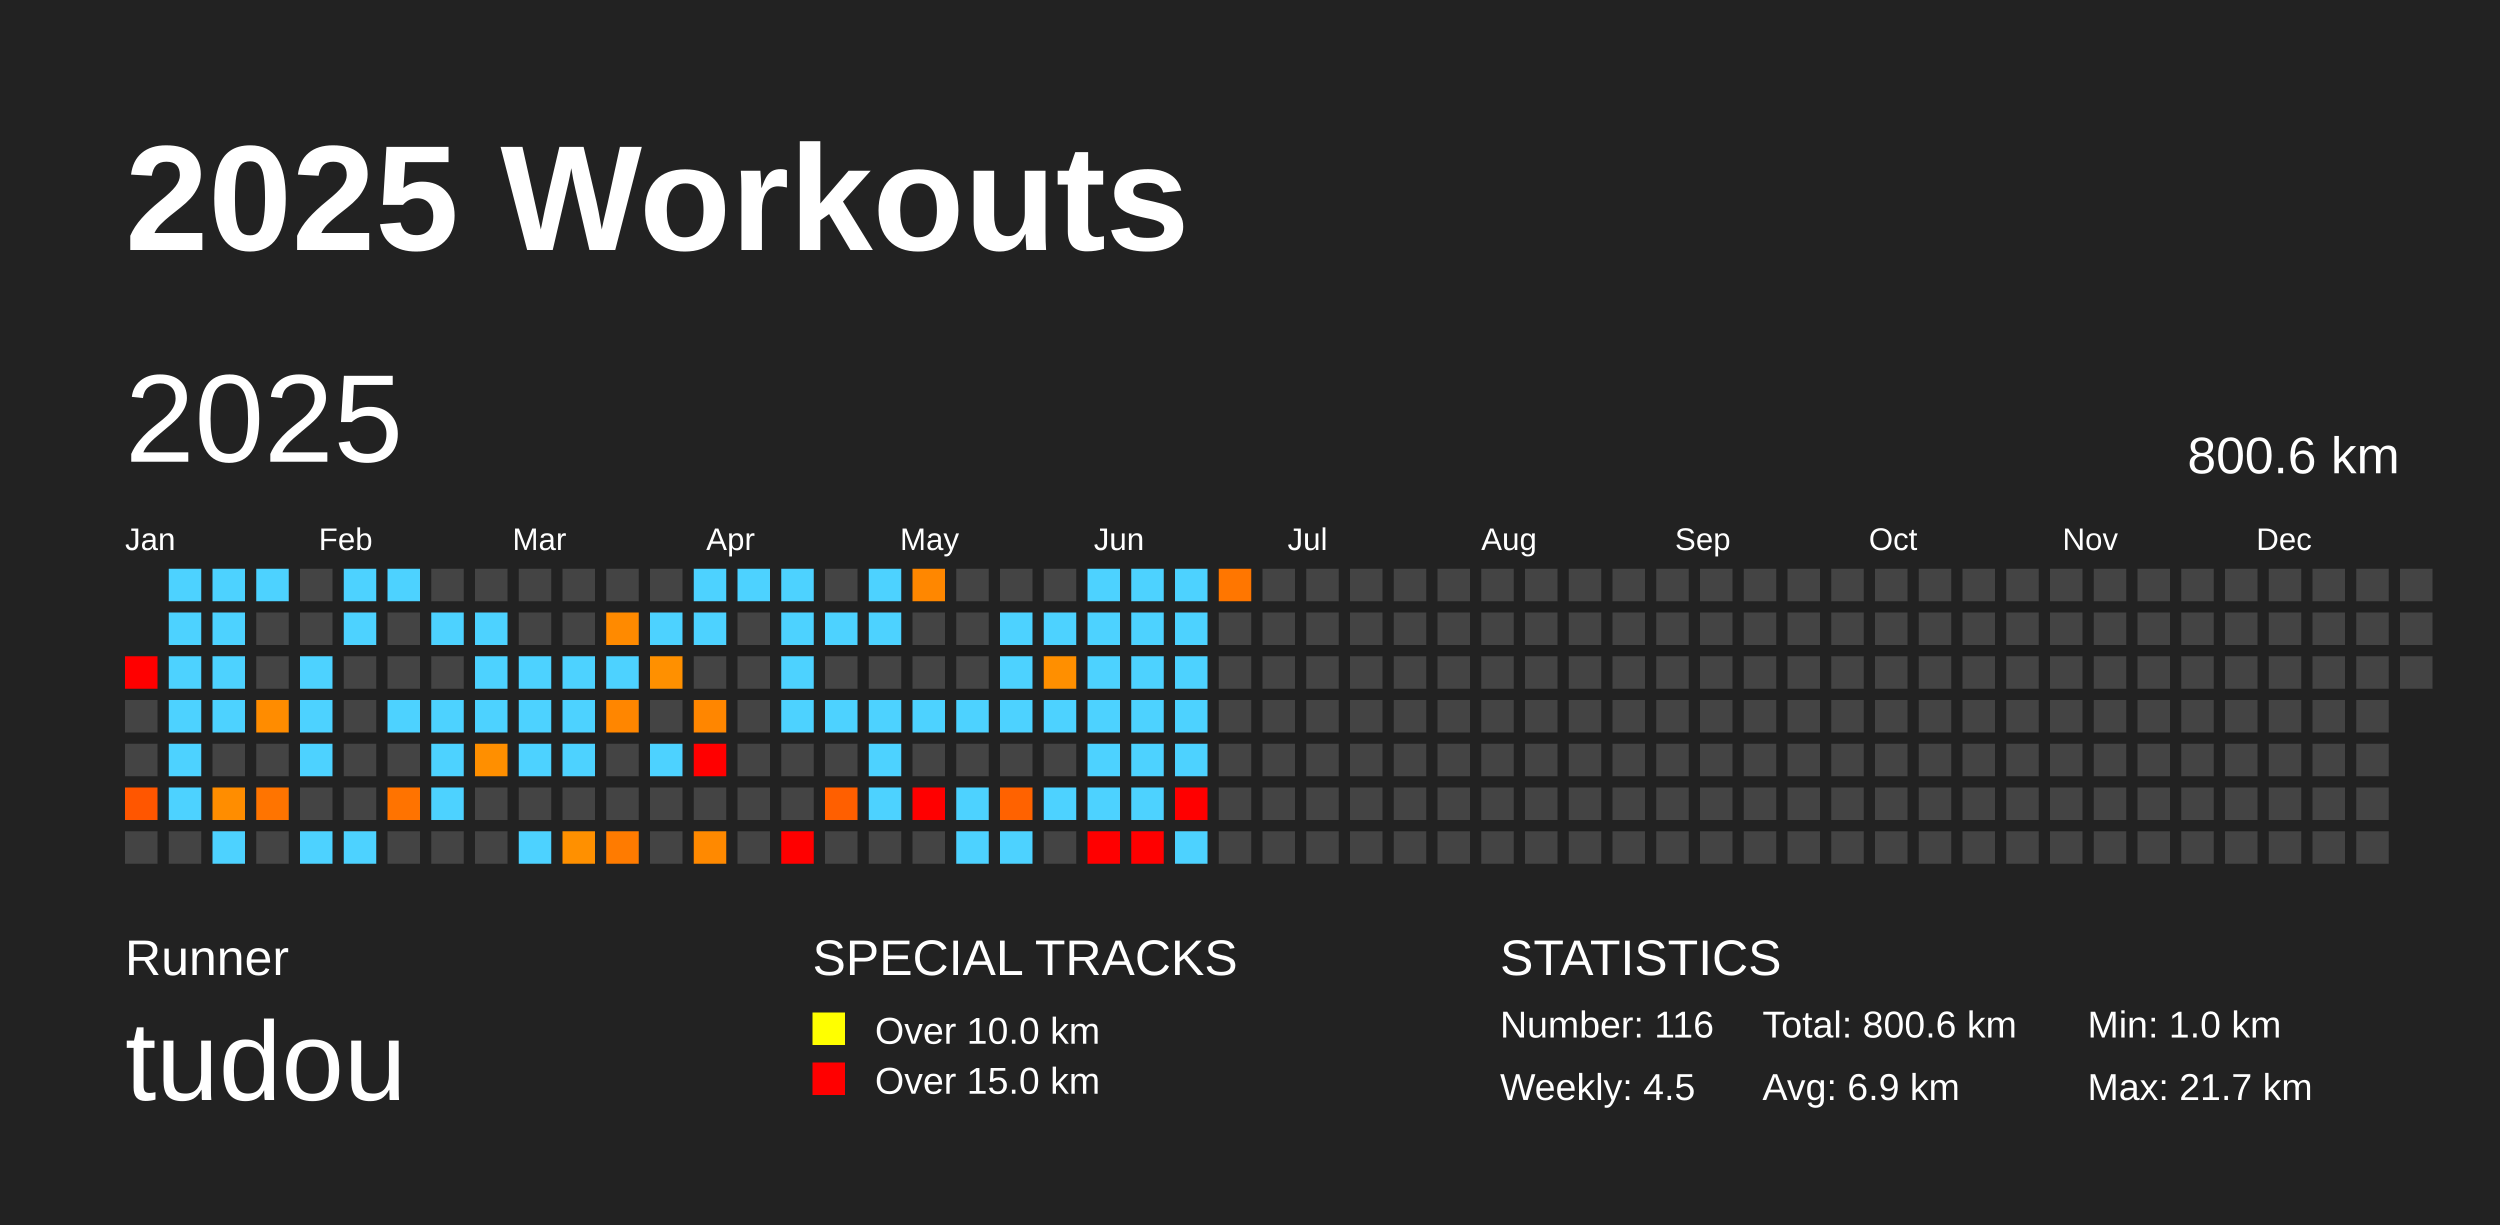
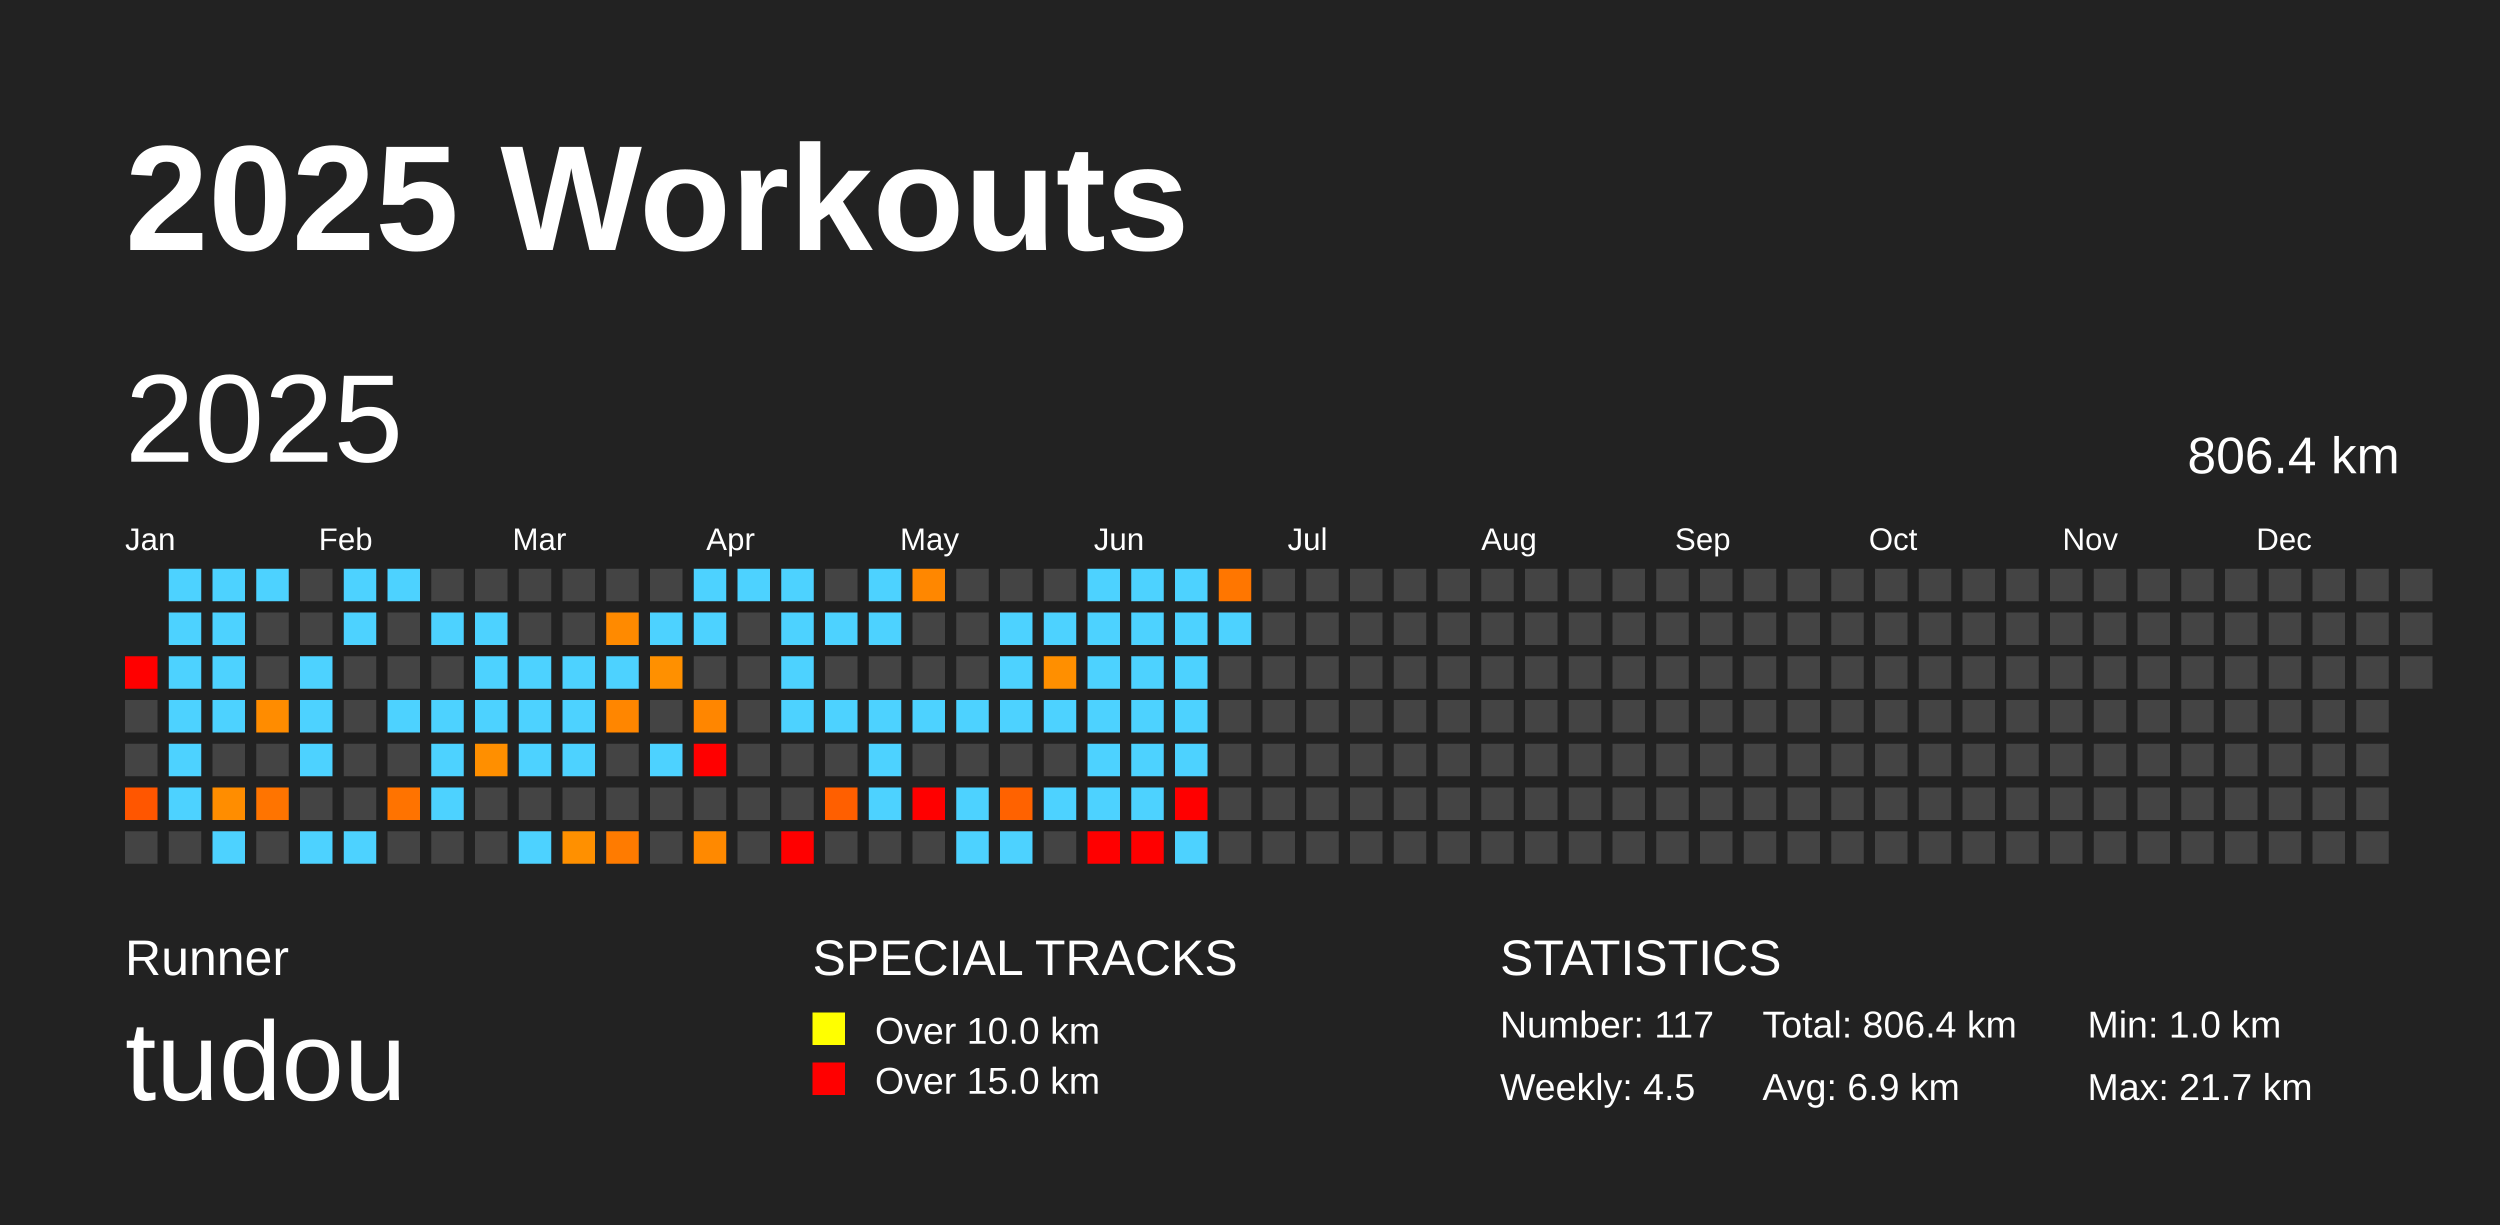
<svg xmlns="http://www.w3.org/2000/svg" baseProfile="full" height="98mm" version="1.1" viewBox="0,0,200,98" width="200mm">
  <defs />
  <rect fill="#222222" height="98" width="200" x="0" y="0" />
  <text fill="#FFFFFF" style="font-size:12px; font-family:Arial; font-weight:bold;" x="10" y="20">2025 Workouts</text>
  <text fill="#FFFFFF" style="font-size:4px; font-family:Arial" x="10" y="78">Runner</text>
  <text fill="#FFFFFF" style="font-size:9px; font-family:Arial" x="10" y="88">tudou</text>
  <text fill="#FFFFFF" style="font-size:4px; font-family:Arial" x="65" y="78">SPECIAL TRACKS</text>
  <rect fill="yellow" height="2.6" width="2.6" x="65" y="81" />
  <text fill="#FFFFFF" style="font-size:3px; font-family:Arial" x="70" y="83.5">Over 10.0 km</text>
  <rect fill="red" height="2.6" width="2.6" x="65" y="85" />
  <text fill="#FFFFFF" style="font-size:3px; font-family:Arial" x="70" y="87.5">Over 15.0 km</text>
  <text fill="#FFFFFF" style="font-size:4px; font-family:Arial" x="120" y="78">STATISTICS</text>
-   <text fill="#FFFFFF" style="font-size:3px; font-family:Arial" x="120" y="83">Number: 116</text>
+   <text fill="#FFFFFF" style="font-size:3px; font-family:Arial" x="120" y="83">Number: 117</text>
  <text fill="#FFFFFF" style="font-size:3px; font-family:Arial" x="120" y="88">Weekly: 4.5</text>
-   <text fill="#FFFFFF" style="font-size:3px; font-family:Arial" x="141" y="83">Total: 800.6 km</text>
+   <text fill="#FFFFFF" style="font-size:3px; font-family:Arial" x="141" y="83">Total: 806.4 km</text>
  <text fill="#FFFFFF" style="font-size:3px; font-family:Arial" x="141" y="88">Avg: 6.9 km</text>
  <text fill="#FFFFFF" style="font-size:3px; font-family:Arial" x="167" y="83">Min: 1.0 km</text>
  <text fill="#FFFFFF" style="font-size:3px; font-family:Arial" x="167" y="88">Max: 21.7 km</text>
  <text dominant-baseline="hanging" fill="#FFFFFF" style="font-size:10.0px; font-family:Arial;" x="10" y="30">2025</text>
-   <text dominant-baseline="hanging" fill="#FFFFFF" style="font-size:4.125px; font-family:Arial;" x="175" y="35">800.6 km</text>
+   <text dominant-baseline="hanging" fill="#FFFFFF" style="font-size:4.125px; font-family:Arial;" x="175" y="35">806.4 km</text>
  <text fill="#FFFFFF" style="font-size:2.5px; font-family:Arial" x="10.0" y="44">Jan</text>
  <text fill="#FFFFFF" style="font-size:2.5px; font-family:Arial" x="25.5" y="44">Feb</text>
  <text fill="#FFFFFF" style="font-size:2.5px; font-family:Arial" x="41.0" y="44">Mar</text>
  <text fill="#FFFFFF" style="font-size:2.5px; font-family:Arial" x="56.5" y="44">Apr</text>
  <text fill="#FFFFFF" style="font-size:2.5px; font-family:Arial" x="72.0" y="44">May</text>
  <text fill="#FFFFFF" style="font-size:2.5px; font-family:Arial" x="87.5" y="44">Jun</text>
  <text fill="#FFFFFF" style="font-size:2.5px; font-family:Arial" x="103.0" y="44">Jul</text>
  <text fill="#FFFFFF" style="font-size:2.5px; font-family:Arial" x="118.5" y="44">Aug</text>
  <text fill="#FFFFFF" style="font-size:2.5px; font-family:Arial" x="134.0" y="44">Sep</text>
  <text fill="#FFFFFF" style="font-size:2.5px; font-family:Arial" x="149.5" y="44">Oct</text>
  <text fill="#FFFFFF" style="font-size:2.5px; font-family:Arial" x="165.0" y="44">Nov</text>
  <text fill="#FFFFFF" style="font-size:2.5px; font-family:Arial" x="180.5" y="44">Dec</text>
  <rect fill="red" height="2.6" width="2.6" x="10.0" y="52.5" />
  <rect fill="#444444" height="2.6" width="2.6" x="10.0" y="56.0" />
  <rect fill="#444444" height="2.6" width="2.6" x="10.0" y="59.5" />
  <rect fill="#ff5600" height="2.6" width="2.6" x="10.0" y="63.0" />
  <rect fill="#444444" height="2.6" width="2.6" x="10.0" y="66.5" />
  <rect fill="#4dd2ff" height="2.6" width="2.6" x="13.5" y="45.5" />
  <rect fill="#4dd2ff" height="2.6" width="2.6" x="13.5" y="49.0" />
  <rect fill="#4dd2ff" height="2.6" width="2.6" x="13.5" y="52.5" />
  <rect fill="#4dd2ff" height="2.6" width="2.6" x="13.5" y="56.0" />
  <rect fill="#4dd2ff" height="2.6" width="2.6" x="13.5" y="59.5" />
  <rect fill="#4dd2ff" height="2.6" width="2.6" x="13.5" y="63.0" />
  <rect fill="#444444" height="2.6" width="2.6" x="13.5" y="66.5" />
  <rect fill="#4dd2ff" height="2.6" width="2.6" x="17.0" y="45.5" />
  <rect fill="#4dd2ff" height="2.6" width="2.6" x="17.0" y="49.0" />
  <rect fill="#4dd2ff" height="2.6" width="2.6" x="17.0" y="52.5" />
  <rect fill="#4dd2ff" height="2.6" width="2.6" x="17.0" y="56.0" />
  <rect fill="#444444" height="2.6" width="2.6" x="17.0" y="59.5" />
  <rect fill="#ff8d00" height="2.6" width="2.6" x="17.0" y="63.0" />
  <rect fill="#4dd2ff" height="2.6" width="2.6" x="17.0" y="66.5" />
  <rect fill="#4dd2ff" height="2.6" width="2.6" x="20.5" y="45.5" />
  <rect fill="#444444" height="2.6" width="2.6" x="20.5" y="49.0" />
  <rect fill="#444444" height="2.6" width="2.6" x="20.5" y="52.5" />
  <rect fill="#ff8c00" height="2.6" width="2.6" x="20.5" y="56.0" />
  <rect fill="#444444" height="2.6" width="2.6" x="20.5" y="59.5" />
  <rect fill="#ff7400" height="2.6" width="2.6" x="20.5" y="63.0" />
  <rect fill="#444444" height="2.6" width="2.6" x="20.5" y="66.5" />
  <rect fill="#444444" height="2.6" width="2.6" x="24.0" y="45.5" />
  <rect fill="#444444" height="2.6" width="2.6" x="24.0" y="49.0" />
  <rect fill="#4dd2ff" height="2.6" width="2.6" x="24.0" y="52.5" />
  <rect fill="#4dd2ff" height="2.6" width="2.6" x="24.0" y="56.0" />
  <rect fill="#4dd2ff" height="2.6" width="2.6" x="24.0" y="59.5" />
  <rect fill="#444444" height="2.6" width="2.6" x="24.0" y="63.0" />
  <rect fill="#4dd2ff" height="2.6" width="2.6" x="24.0" y="66.5" />
  <rect fill="#4dd2ff" height="2.6" width="2.6" x="27.5" y="45.5" />
  <rect fill="#4dd2ff" height="2.6" width="2.6" x="27.5" y="49.0" />
  <rect fill="#444444" height="2.6" width="2.6" x="27.5" y="52.5" />
  <rect fill="#444444" height="2.6" width="2.6" x="27.5" y="56.0" />
  <rect fill="#444444" height="2.6" width="2.6" x="27.5" y="59.5" />
  <rect fill="#444444" height="2.6" width="2.6" x="27.5" y="63.0" />
  <rect fill="#4dd2ff" height="2.6" width="2.6" x="27.5" y="66.5" />
  <rect fill="#4dd2ff" height="2.6" width="2.6" x="31.0" y="45.5" />
  <rect fill="#444444" height="2.6" width="2.6" x="31.0" y="49.0" />
  <rect fill="#444444" height="2.6" width="2.6" x="31.0" y="52.5" />
  <rect fill="#4dd2ff" height="2.6" width="2.6" x="31.0" y="56.0" />
  <rect fill="#444444" height="2.6" width="2.6" x="31.0" y="59.5" />
  <rect fill="#ff7300" height="2.6" width="2.6" x="31.0" y="63.0" />
  <rect fill="#444444" height="2.6" width="2.6" x="31.0" y="66.5" />
  <rect fill="#444444" height="2.6" width="2.6" x="34.5" y="45.5" />
  <rect fill="#4dd2ff" height="2.6" width="2.6" x="34.5" y="49.0" />
  <rect fill="#444444" height="2.6" width="2.6" x="34.5" y="52.5" />
  <rect fill="#4dd2ff" height="2.6" width="2.6" x="34.5" y="56.0" />
  <rect fill="#4dd2ff" height="2.6" width="2.6" x="34.5" y="59.5" />
  <rect fill="#4dd2ff" height="2.6" width="2.6" x="34.5" y="63.0" />
  <rect fill="#444444" height="2.6" width="2.6" x="34.5" y="66.5" />
  <rect fill="#444444" height="2.6" width="2.6" x="38.0" y="45.5" />
  <rect fill="#4dd2ff" height="2.6" width="2.6" x="38.0" y="49.0" />
  <rect fill="#4dd2ff" height="2.6" width="2.6" x="38.0" y="52.5" />
  <rect fill="#4dd2ff" height="2.6" width="2.6" x="38.0" y="56.0" />
  <rect fill="#ff8f00" height="2.6" width="2.6" x="38.0" y="59.5" />
  <rect fill="#444444" height="2.6" width="2.6" x="38.0" y="63.0" />
  <rect fill="#444444" height="2.6" width="2.6" x="38.0" y="66.5" />
  <rect fill="#444444" height="2.6" width="2.6" x="41.5" y="45.5" />
  <rect fill="#444444" height="2.6" width="2.6" x="41.5" y="49.0" />
  <rect fill="#4dd2ff" height="2.6" width="2.6" x="41.5" y="52.5" />
  <rect fill="#4dd2ff" height="2.6" width="2.6" x="41.5" y="56.0" />
  <rect fill="#4dd2ff" height="2.6" width="2.6" x="41.5" y="59.5" />
  <rect fill="#444444" height="2.6" width="2.6" x="41.5" y="63.0" />
  <rect fill="#4dd2ff" height="2.6" width="2.6" x="41.5" y="66.5" />
  <rect fill="#444444" height="2.6" width="2.6" x="45.0" y="45.5" />
  <rect fill="#444444" height="2.6" width="2.6" x="45.0" y="49.0" />
  <rect fill="#4dd2ff" height="2.6" width="2.6" x="45.0" y="52.5" />
  <rect fill="#4dd2ff" height="2.6" width="2.6" x="45.0" y="56.0" />
  <rect fill="#4dd2ff" height="2.6" width="2.6" x="45.0" y="59.5" />
  <rect fill="#444444" height="2.6" width="2.6" x="45.0" y="63.0" />
  <rect fill="#ff9000" height="2.6" width="2.6" x="45.0" y="66.5" />
  <rect fill="#444444" height="2.6" width="2.6" x="48.5" y="45.5" />
  <rect fill="#ff8a00" height="2.6" width="2.6" x="48.5" y="49.0" />
  <rect fill="#4dd2ff" height="2.6" width="2.6" x="48.5" y="52.5" />
  <rect fill="#ff8600" height="2.6" width="2.6" x="48.5" y="56.0" />
  <rect fill="#444444" height="2.6" width="2.6" x="48.5" y="59.5" />
  <rect fill="#444444" height="2.6" width="2.6" x="48.5" y="63.0" />
  <rect fill="#ff7b00" height="2.6" width="2.6" x="48.5" y="66.5" />
  <rect fill="#444444" height="2.6" width="2.6" x="52.0" y="45.5" />
  <rect fill="#4dd2ff" height="2.6" width="2.6" x="52.0" y="49.0" />
  <rect fill="#ff9000" height="2.6" width="2.6" x="52.0" y="52.5" />
  <rect fill="#444444" height="2.6" width="2.6" x="52.0" y="56.0" />
  <rect fill="#4dd2ff" height="2.6" width="2.6" x="52.0" y="59.5" />
  <rect fill="#444444" height="2.6" width="2.6" x="52.0" y="63.0" />
  <rect fill="#444444" height="2.6" width="2.6" x="52.0" y="66.5" />
  <rect fill="#4dd2ff" height="2.6" width="2.6" x="55.5" y="45.5" />
  <rect fill="#4dd2ff" height="2.6" width="2.6" x="55.5" y="49.0" />
  <rect fill="#444444" height="2.6" width="2.6" x="55.5" y="52.5" />
  <rect fill="#ff8600" height="2.6" width="2.6" x="55.5" y="56.0" />
  <rect fill="red" height="2.6" width="2.6" x="55.5" y="59.5" />
  <rect fill="#444444" height="2.6" width="2.6" x="55.5" y="63.0" />
  <rect fill="#ff8900" height="2.6" width="2.6" x="55.5" y="66.5" />
  <rect fill="#4dd2ff" height="2.6" width="2.6" x="59.0" y="45.5" />
  <rect fill="#444444" height="2.6" width="2.6" x="59.0" y="49.0" />
  <rect fill="#444444" height="2.6" width="2.6" x="59.0" y="52.5" />
  <rect fill="#444444" height="2.6" width="2.6" x="59.0" y="56.0" />
  <rect fill="#444444" height="2.6" width="2.6" x="59.0" y="59.5" />
  <rect fill="#444444" height="2.6" width="2.6" x="59.0" y="63.0" />
  <rect fill="#444444" height="2.6" width="2.6" x="59.0" y="66.5" />
  <rect fill="#4dd2ff" height="2.6" width="2.6" x="62.5" y="45.5" />
  <rect fill="#4dd2ff" height="2.6" width="2.6" x="62.5" y="49.0" />
  <rect fill="#4dd2ff" height="2.6" width="2.6" x="62.5" y="52.5" />
  <rect fill="#4dd2ff" height="2.6" width="2.6" x="62.5" y="56.0" />
  <rect fill="#444444" height="2.6" width="2.6" x="62.5" y="59.5" />
  <rect fill="#444444" height="2.6" width="2.6" x="62.5" y="63.0" />
  <rect fill="red" height="2.6" width="2.6" x="62.5" y="66.5" />
  <rect fill="#444444" height="2.6" width="2.6" x="66.0" y="45.5" />
  <rect fill="#4dd2ff" height="2.6" width="2.6" x="66.0" y="49.0" />
  <rect fill="#444444" height="2.6" width="2.6" x="66.0" y="52.5" />
  <rect fill="#4dd2ff" height="2.6" width="2.6" x="66.0" y="56.0" />
  <rect fill="#444444" height="2.6" width="2.6" x="66.0" y="59.5" />
  <rect fill="#ff5f00" height="2.6" width="2.6" x="66.0" y="63.0" />
  <rect fill="#444444" height="2.6" width="2.6" x="66.0" y="66.5" />
  <rect fill="#4dd2ff" height="2.6" width="2.6" x="69.5" y="45.5" />
  <rect fill="#4dd2ff" height="2.6" width="2.6" x="69.5" y="49.0" />
  <rect fill="#444444" height="2.6" width="2.6" x="69.5" y="52.5" />
  <rect fill="#4dd2ff" height="2.6" width="2.6" x="69.5" y="56.0" />
  <rect fill="#4dd2ff" height="2.6" width="2.6" x="69.5" y="59.5" />
  <rect fill="#4dd2ff" height="2.6" width="2.6" x="69.5" y="63.0" />
  <rect fill="#444444" height="2.6" width="2.6" x="69.5" y="66.5" />
  <rect fill="#ff8700" height="2.6" width="2.6" x="73.0" y="45.5" />
  <rect fill="#444444" height="2.6" width="2.6" x="73.0" y="49.0" />
  <rect fill="#444444" height="2.6" width="2.6" x="73.0" y="52.5" />
  <rect fill="#4dd2ff" height="2.6" width="2.6" x="73.0" y="56.0" />
  <rect fill="#444444" height="2.6" width="2.6" x="73.0" y="59.5" />
  <rect fill="red" height="2.6" width="2.6" x="73.0" y="63.0" />
  <rect fill="#444444" height="2.6" width="2.6" x="73.0" y="66.5" />
  <rect fill="#444444" height="2.6" width="2.6" x="76.5" y="45.5" />
  <rect fill="#444444" height="2.6" width="2.6" x="76.5" y="49.0" />
  <rect fill="#444444" height="2.6" width="2.6" x="76.5" y="52.5" />
  <rect fill="#4dd2ff" height="2.6" width="2.6" x="76.5" y="56.0" />
  <rect fill="#444444" height="2.6" width="2.6" x="76.5" y="59.5" />
  <rect fill="#4dd2ff" height="2.6" width="2.6" x="76.5" y="63.0" />
  <rect fill="#4dd2ff" height="2.6" width="2.6" x="76.5" y="66.5" />
  <rect fill="#444444" height="2.6" width="2.6" x="80.0" y="45.5" />
  <rect fill="#4dd2ff" height="2.6" width="2.6" x="80.0" y="49.0" />
  <rect fill="#4dd2ff" height="2.6" width="2.6" x="80.0" y="52.5" />
  <rect fill="#4dd2ff" height="2.6" width="2.6" x="80.0" y="56.0" />
  <rect fill="#444444" height="2.6" width="2.6" x="80.0" y="59.5" />
  <rect fill="#ff6200" height="2.6" width="2.6" x="80.0" y="63.0" />
  <rect fill="#4dd2ff" height="2.6" width="2.6" x="80.0" y="66.5" />
  <rect fill="#444444" height="2.6" width="2.6" x="83.5" y="45.5" />
  <rect fill="#4dd2ff" height="2.6" width="2.6" x="83.5" y="49.0" />
  <rect fill="#ff8f00" height="2.6" width="2.6" x="83.5" y="52.5" />
  <rect fill="#4dd2ff" height="2.6" width="2.6" x="83.5" y="56.0" />
  <rect fill="#444444" height="2.6" width="2.6" x="83.5" y="59.5" />
  <rect fill="#4dd2ff" height="2.6" width="2.6" x="83.5" y="63.0" />
  <rect fill="#444444" height="2.6" width="2.6" x="83.5" y="66.5" />
  <rect fill="#4dd2ff" height="2.6" width="2.6" x="87.0" y="45.5" />
  <rect fill="#4dd2ff" height="2.6" width="2.6" x="87.0" y="49.0" />
  <rect fill="#4dd2ff" height="2.6" width="2.6" x="87.0" y="52.5" />
  <rect fill="#4dd2ff" height="2.6" width="2.6" x="87.0" y="56.0" />
  <rect fill="#4dd2ff" height="2.6" width="2.6" x="87.0" y="59.5" />
  <rect fill="#4dd2ff" height="2.6" width="2.6" x="87.0" y="63.0" />
  <rect fill="red" height="2.6" width="2.6" x="87.0" y="66.5" />
  <rect fill="#4dd2ff" height="2.6" width="2.6" x="90.5" y="45.5" />
  <rect fill="#4dd2ff" height="2.6" width="2.6" x="90.5" y="49.0" />
  <rect fill="#4dd2ff" height="2.6" width="2.6" x="90.5" y="52.5" />
  <rect fill="#4dd2ff" height="2.6" width="2.6" x="90.5" y="56.0" />
  <rect fill="#4dd2ff" height="2.6" width="2.6" x="90.5" y="59.5" />
  <rect fill="#4dd2ff" height="2.6" width="2.6" x="90.5" y="63.0" />
  <rect fill="red" height="2.6" width="2.6" x="90.5" y="66.5" />
  <rect fill="#4dd2ff" height="2.6" width="2.6" x="94.0" y="45.5" />
  <rect fill="#4dd2ff" height="2.6" width="2.6" x="94.0" y="49.0" />
  <rect fill="#4dd2ff" height="2.6" width="2.6" x="94.0" y="52.5" />
  <rect fill="#4dd2ff" height="2.6" width="2.6" x="94.0" y="56.0" />
  <rect fill="#4dd2ff" height="2.6" width="2.6" x="94.0" y="59.5" />
  <rect fill="red" height="2.6" width="2.6" x="94.0" y="63.0" />
  <rect fill="#4dd2ff" height="2.6" width="2.6" x="94.0" y="66.5" />
  <rect fill="#ff7600" height="2.6" width="2.6" x="97.5" y="45.5" />
-   <rect fill="#444444" height="2.6" width="2.6" x="97.5" y="49.0" />
+   <rect fill="#4dd2ff" height="2.6" width="2.6" x="97.5" y="49.0" />
  <rect fill="#444444" height="2.6" width="2.6" x="97.5" y="52.5" />
  <rect fill="#444444" height="2.6" width="2.6" x="97.5" y="56.0" />
  <rect fill="#444444" height="2.6" width="2.6" x="97.5" y="59.5" />
  <rect fill="#444444" height="2.6" width="2.6" x="97.5" y="63.0" />
  <rect fill="#444444" height="2.6" width="2.6" x="97.5" y="66.5" />
  <rect fill="#444444" height="2.6" width="2.6" x="101.0" y="45.5" />
  <rect fill="#444444" height="2.6" width="2.6" x="101.0" y="49.0" />
  <rect fill="#444444" height="2.6" width="2.6" x="101.0" y="52.5" />
  <rect fill="#444444" height="2.6" width="2.6" x="101.0" y="56.0" />
  <rect fill="#444444" height="2.6" width="2.6" x="101.0" y="59.5" />
  <rect fill="#444444" height="2.6" width="2.6" x="101.0" y="63.0" />
  <rect fill="#444444" height="2.6" width="2.6" x="101.0" y="66.5" />
  <rect fill="#444444" height="2.6" width="2.6" x="104.5" y="45.5" />
  <rect fill="#444444" height="2.6" width="2.6" x="104.5" y="49.0" />
  <rect fill="#444444" height="2.6" width="2.6" x="104.5" y="52.5" />
  <rect fill="#444444" height="2.6" width="2.6" x="104.5" y="56.0" />
  <rect fill="#444444" height="2.6" width="2.6" x="104.5" y="59.5" />
  <rect fill="#444444" height="2.6" width="2.6" x="104.5" y="63.0" />
  <rect fill="#444444" height="2.6" width="2.6" x="104.5" y="66.5" />
  <rect fill="#444444" height="2.6" width="2.6" x="108.0" y="45.5" />
  <rect fill="#444444" height="2.6" width="2.6" x="108.0" y="49.0" />
  <rect fill="#444444" height="2.6" width="2.6" x="108.0" y="52.5" />
  <rect fill="#444444" height="2.6" width="2.6" x="108.0" y="56.0" />
  <rect fill="#444444" height="2.6" width="2.6" x="108.0" y="59.5" />
  <rect fill="#444444" height="2.6" width="2.6" x="108.0" y="63.0" />
  <rect fill="#444444" height="2.6" width="2.6" x="108.0" y="66.5" />
  <rect fill="#444444" height="2.6" width="2.6" x="111.5" y="45.5" />
  <rect fill="#444444" height="2.6" width="2.6" x="111.5" y="49.0" />
  <rect fill="#444444" height="2.6" width="2.6" x="111.5" y="52.5" />
  <rect fill="#444444" height="2.6" width="2.6" x="111.5" y="56.0" />
  <rect fill="#444444" height="2.6" width="2.6" x="111.5" y="59.5" />
  <rect fill="#444444" height="2.6" width="2.6" x="111.5" y="63.0" />
  <rect fill="#444444" height="2.6" width="2.6" x="111.5" y="66.5" />
  <rect fill="#444444" height="2.6" width="2.6" x="115.0" y="45.5" />
  <rect fill="#444444" height="2.6" width="2.6" x="115.0" y="49.0" />
  <rect fill="#444444" height="2.6" width="2.6" x="115.0" y="52.5" />
  <rect fill="#444444" height="2.6" width="2.6" x="115.0" y="56.0" />
  <rect fill="#444444" height="2.6" width="2.6" x="115.0" y="59.5" />
  <rect fill="#444444" height="2.6" width="2.6" x="115.0" y="63.0" />
  <rect fill="#444444" height="2.6" width="2.6" x="115.0" y="66.5" />
  <rect fill="#444444" height="2.6" width="2.6" x="118.5" y="45.5" />
  <rect fill="#444444" height="2.6" width="2.6" x="118.5" y="49.0" />
  <rect fill="#444444" height="2.6" width="2.6" x="118.5" y="52.5" />
  <rect fill="#444444" height="2.6" width="2.6" x="118.5" y="56.0" />
  <rect fill="#444444" height="2.6" width="2.6" x="118.5" y="59.5" />
  <rect fill="#444444" height="2.6" width="2.6" x="118.5" y="63.0" />
  <rect fill="#444444" height="2.6" width="2.6" x="118.5" y="66.5" />
  <rect fill="#444444" height="2.6" width="2.6" x="122.0" y="45.5" />
  <rect fill="#444444" height="2.6" width="2.6" x="122.0" y="49.0" />
  <rect fill="#444444" height="2.6" width="2.6" x="122.0" y="52.5" />
  <rect fill="#444444" height="2.6" width="2.6" x="122.0" y="56.0" />
  <rect fill="#444444" height="2.6" width="2.6" x="122.0" y="59.5" />
  <rect fill="#444444" height="2.6" width="2.6" x="122.0" y="63.0" />
  <rect fill="#444444" height="2.6" width="2.6" x="122.0" y="66.5" />
  <rect fill="#444444" height="2.6" width="2.6" x="125.5" y="45.5" />
  <rect fill="#444444" height="2.6" width="2.6" x="125.5" y="49.0" />
  <rect fill="#444444" height="2.6" width="2.6" x="125.5" y="52.5" />
  <rect fill="#444444" height="2.6" width="2.6" x="125.5" y="56.0" />
  <rect fill="#444444" height="2.6" width="2.6" x="125.5" y="59.5" />
  <rect fill="#444444" height="2.6" width="2.6" x="125.5" y="63.0" />
  <rect fill="#444444" height="2.6" width="2.6" x="125.5" y="66.5" />
  <rect fill="#444444" height="2.6" width="2.6" x="129.0" y="45.5" />
  <rect fill="#444444" height="2.6" width="2.6" x="129.0" y="49.0" />
  <rect fill="#444444" height="2.6" width="2.6" x="129.0" y="52.5" />
  <rect fill="#444444" height="2.6" width="2.6" x="129.0" y="56.0" />
  <rect fill="#444444" height="2.6" width="2.6" x="129.0" y="59.5" />
  <rect fill="#444444" height="2.6" width="2.6" x="129.0" y="63.0" />
  <rect fill="#444444" height="2.6" width="2.6" x="129.0" y="66.5" />
  <rect fill="#444444" height="2.6" width="2.6" x="132.5" y="45.5" />
  <rect fill="#444444" height="2.6" width="2.6" x="132.5" y="49.0" />
  <rect fill="#444444" height="2.6" width="2.6" x="132.5" y="52.5" />
  <rect fill="#444444" height="2.6" width="2.6" x="132.5" y="56.0" />
  <rect fill="#444444" height="2.6" width="2.6" x="132.5" y="59.5" />
  <rect fill="#444444" height="2.6" width="2.6" x="132.5" y="63.0" />
  <rect fill="#444444" height="2.6" width="2.6" x="132.5" y="66.5" />
  <rect fill="#444444" height="2.6" width="2.6" x="136.0" y="45.5" />
  <rect fill="#444444" height="2.6" width="2.6" x="136.0" y="49.0" />
  <rect fill="#444444" height="2.6" width="2.6" x="136.0" y="52.5" />
  <rect fill="#444444" height="2.6" width="2.6" x="136.0" y="56.0" />
  <rect fill="#444444" height="2.6" width="2.6" x="136.0" y="59.5" />
  <rect fill="#444444" height="2.6" width="2.6" x="136.0" y="63.0" />
  <rect fill="#444444" height="2.6" width="2.6" x="136.0" y="66.5" />
  <rect fill="#444444" height="2.6" width="2.6" x="139.5" y="45.5" />
  <rect fill="#444444" height="2.6" width="2.6" x="139.5" y="49.0" />
  <rect fill="#444444" height="2.6" width="2.6" x="139.5" y="52.5" />
  <rect fill="#444444" height="2.6" width="2.6" x="139.5" y="56.0" />
  <rect fill="#444444" height="2.6" width="2.6" x="139.5" y="59.5" />
  <rect fill="#444444" height="2.6" width="2.6" x="139.5" y="63.0" />
  <rect fill="#444444" height="2.6" width="2.6" x="139.5" y="66.5" />
  <rect fill="#444444" height="2.6" width="2.6" x="143.0" y="45.5" />
  <rect fill="#444444" height="2.6" width="2.6" x="143.0" y="49.0" />
  <rect fill="#444444" height="2.6" width="2.6" x="143.0" y="52.5" />
  <rect fill="#444444" height="2.6" width="2.6" x="143.0" y="56.0" />
  <rect fill="#444444" height="2.6" width="2.6" x="143.0" y="59.5" />
  <rect fill="#444444" height="2.6" width="2.6" x="143.0" y="63.0" />
  <rect fill="#444444" height="2.6" width="2.6" x="143.0" y="66.5" />
  <rect fill="#444444" height="2.6" width="2.6" x="146.5" y="45.5" />
  <rect fill="#444444" height="2.6" width="2.6" x="146.5" y="49.0" />
  <rect fill="#444444" height="2.6" width="2.6" x="146.5" y="52.5" />
  <rect fill="#444444" height="2.6" width="2.6" x="146.5" y="56.0" />
  <rect fill="#444444" height="2.6" width="2.6" x="146.5" y="59.5" />
  <rect fill="#444444" height="2.6" width="2.6" x="146.5" y="63.0" />
  <rect fill="#444444" height="2.6" width="2.6" x="146.5" y="66.5" />
  <rect fill="#444444" height="2.6" width="2.6" x="150.0" y="45.5" />
  <rect fill="#444444" height="2.6" width="2.6" x="150.0" y="49.0" />
  <rect fill="#444444" height="2.6" width="2.6" x="150.0" y="52.5" />
  <rect fill="#444444" height="2.6" width="2.6" x="150.0" y="56.0" />
  <rect fill="#444444" height="2.6" width="2.6" x="150.0" y="59.5" />
  <rect fill="#444444" height="2.6" width="2.6" x="150.0" y="63.0" />
  <rect fill="#444444" height="2.6" width="2.6" x="150.0" y="66.5" />
  <rect fill="#444444" height="2.6" width="2.6" x="153.5" y="45.5" />
  <rect fill="#444444" height="2.6" width="2.6" x="153.5" y="49.0" />
  <rect fill="#444444" height="2.6" width="2.6" x="153.5" y="52.5" />
  <rect fill="#444444" height="2.6" width="2.6" x="153.5" y="56.0" />
  <rect fill="#444444" height="2.6" width="2.6" x="153.5" y="59.5" />
  <rect fill="#444444" height="2.6" width="2.6" x="153.5" y="63.0" />
  <rect fill="#444444" height="2.6" width="2.6" x="153.5" y="66.5" />
  <rect fill="#444444" height="2.6" width="2.6" x="157.0" y="45.5" />
  <rect fill="#444444" height="2.6" width="2.6" x="157.0" y="49.0" />
  <rect fill="#444444" height="2.6" width="2.6" x="157.0" y="52.5" />
  <rect fill="#444444" height="2.6" width="2.6" x="157.0" y="56.0" />
  <rect fill="#444444" height="2.6" width="2.6" x="157.0" y="59.5" />
  <rect fill="#444444" height="2.6" width="2.6" x="157.0" y="63.0" />
  <rect fill="#444444" height="2.6" width="2.6" x="157.0" y="66.5" />
  <rect fill="#444444" height="2.6" width="2.6" x="160.5" y="45.5" />
  <rect fill="#444444" height="2.6" width="2.6" x="160.5" y="49.0" />
  <rect fill="#444444" height="2.6" width="2.6" x="160.5" y="52.5" />
  <rect fill="#444444" height="2.6" width="2.6" x="160.5" y="56.0" />
  <rect fill="#444444" height="2.6" width="2.6" x="160.5" y="59.5" />
  <rect fill="#444444" height="2.6" width="2.6" x="160.5" y="63.0" />
  <rect fill="#444444" height="2.6" width="2.6" x="160.5" y="66.5" />
  <rect fill="#444444" height="2.6" width="2.6" x="164.0" y="45.5" />
  <rect fill="#444444" height="2.6" width="2.6" x="164.0" y="49.0" />
  <rect fill="#444444" height="2.6" width="2.6" x="164.0" y="52.5" />
  <rect fill="#444444" height="2.6" width="2.6" x="164.0" y="56.0" />
  <rect fill="#444444" height="2.6" width="2.6" x="164.0" y="59.5" />
  <rect fill="#444444" height="2.6" width="2.6" x="164.0" y="63.0" />
  <rect fill="#444444" height="2.6" width="2.6" x="164.0" y="66.5" />
  <rect fill="#444444" height="2.6" width="2.6" x="167.5" y="45.5" />
  <rect fill="#444444" height="2.6" width="2.6" x="167.5" y="49.0" />
  <rect fill="#444444" height="2.6" width="2.6" x="167.5" y="52.5" />
  <rect fill="#444444" height="2.6" width="2.6" x="167.5" y="56.0" />
  <rect fill="#444444" height="2.6" width="2.6" x="167.5" y="59.5" />
  <rect fill="#444444" height="2.6" width="2.6" x="167.5" y="63.0" />
  <rect fill="#444444" height="2.6" width="2.6" x="167.5" y="66.5" />
  <rect fill="#444444" height="2.6" width="2.6" x="171.0" y="45.5" />
  <rect fill="#444444" height="2.6" width="2.6" x="171.0" y="49.0" />
  <rect fill="#444444" height="2.6" width="2.6" x="171.0" y="52.5" />
  <rect fill="#444444" height="2.6" width="2.6" x="171.0" y="56.0" />
  <rect fill="#444444" height="2.6" width="2.6" x="171.0" y="59.5" />
  <rect fill="#444444" height="2.6" width="2.6" x="171.0" y="63.0" />
  <rect fill="#444444" height="2.6" width="2.6" x="171.0" y="66.5" />
  <rect fill="#444444" height="2.6" width="2.6" x="174.5" y="45.5" />
  <rect fill="#444444" height="2.6" width="2.6" x="174.5" y="49.0" />
  <rect fill="#444444" height="2.6" width="2.6" x="174.5" y="52.5" />
  <rect fill="#444444" height="2.6" width="2.6" x="174.5" y="56.0" />
  <rect fill="#444444" height="2.6" width="2.6" x="174.5" y="59.5" />
  <rect fill="#444444" height="2.6" width="2.6" x="174.5" y="63.0" />
  <rect fill="#444444" height="2.6" width="2.6" x="174.5" y="66.5" />
  <rect fill="#444444" height="2.6" width="2.6" x="178.0" y="45.5" />
  <rect fill="#444444" height="2.6" width="2.6" x="178.0" y="49.0" />
  <rect fill="#444444" height="2.6" width="2.6" x="178.0" y="52.5" />
  <rect fill="#444444" height="2.6" width="2.6" x="178.0" y="56.0" />
  <rect fill="#444444" height="2.6" width="2.6" x="178.0" y="59.5" />
  <rect fill="#444444" height="2.6" width="2.6" x="178.0" y="63.0" />
  <rect fill="#444444" height="2.6" width="2.6" x="178.0" y="66.5" />
  <rect fill="#444444" height="2.6" width="2.6" x="181.5" y="45.5" />
  <rect fill="#444444" height="2.6" width="2.6" x="181.5" y="49.0" />
  <rect fill="#444444" height="2.6" width="2.6" x="181.5" y="52.5" />
  <rect fill="#444444" height="2.6" width="2.6" x="181.5" y="56.0" />
  <rect fill="#444444" height="2.6" width="2.6" x="181.5" y="59.5" />
  <rect fill="#444444" height="2.6" width="2.6" x="181.5" y="63.0" />
  <rect fill="#444444" height="2.6" width="2.6" x="181.5" y="66.5" />
  <rect fill="#444444" height="2.6" width="2.6" x="185.0" y="45.5" />
  <rect fill="#444444" height="2.6" width="2.6" x="185.0" y="49.0" />
  <rect fill="#444444" height="2.6" width="2.6" x="185.0" y="52.5" />
  <rect fill="#444444" height="2.6" width="2.6" x="185.0" y="56.0" />
  <rect fill="#444444" height="2.6" width="2.6" x="185.0" y="59.5" />
  <rect fill="#444444" height="2.6" width="2.6" x="185.0" y="63.0" />
  <rect fill="#444444" height="2.6" width="2.6" x="185.0" y="66.5" />
  <rect fill="#444444" height="2.6" width="2.6" x="188.5" y="45.5" />
  <rect fill="#444444" height="2.6" width="2.6" x="188.5" y="49.0" />
  <rect fill="#444444" height="2.6" width="2.6" x="188.5" y="52.5" />
  <rect fill="#444444" height="2.6" width="2.6" x="188.5" y="56.0" />
  <rect fill="#444444" height="2.6" width="2.6" x="188.5" y="59.5" />
  <rect fill="#444444" height="2.6" width="2.6" x="188.5" y="63.0" />
  <rect fill="#444444" height="2.6" width="2.6" x="188.5" y="66.5" />
  <rect fill="#444444" height="2.6" width="2.6" x="192.0" y="45.5" />
  <rect fill="#444444" height="2.6" width="2.6" x="192.0" y="49.0" />
  <rect fill="#444444" height="2.6" width="2.6" x="192.0" y="52.5" />
</svg>
